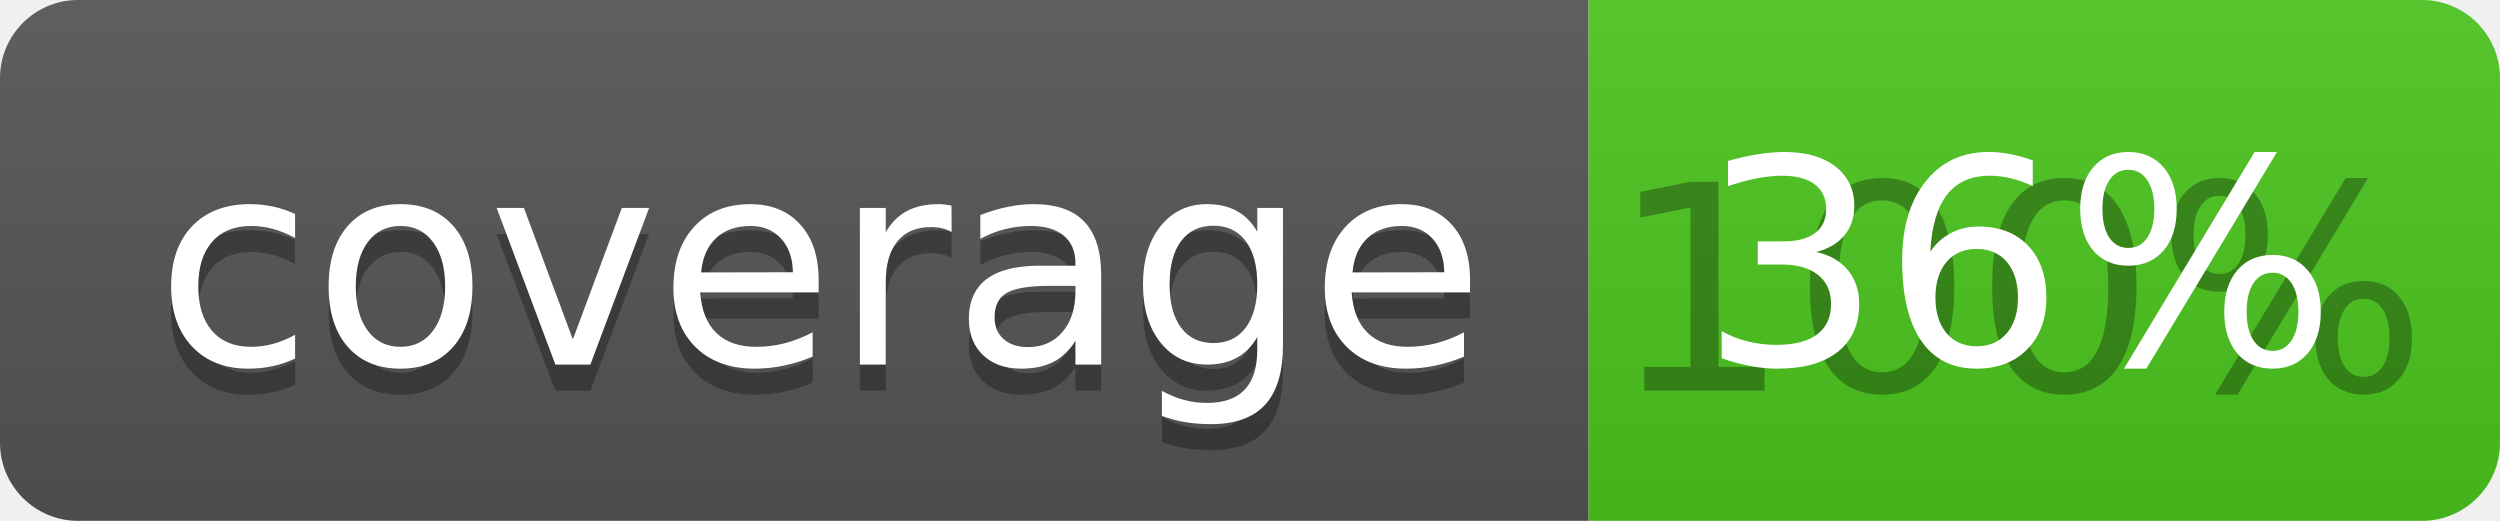
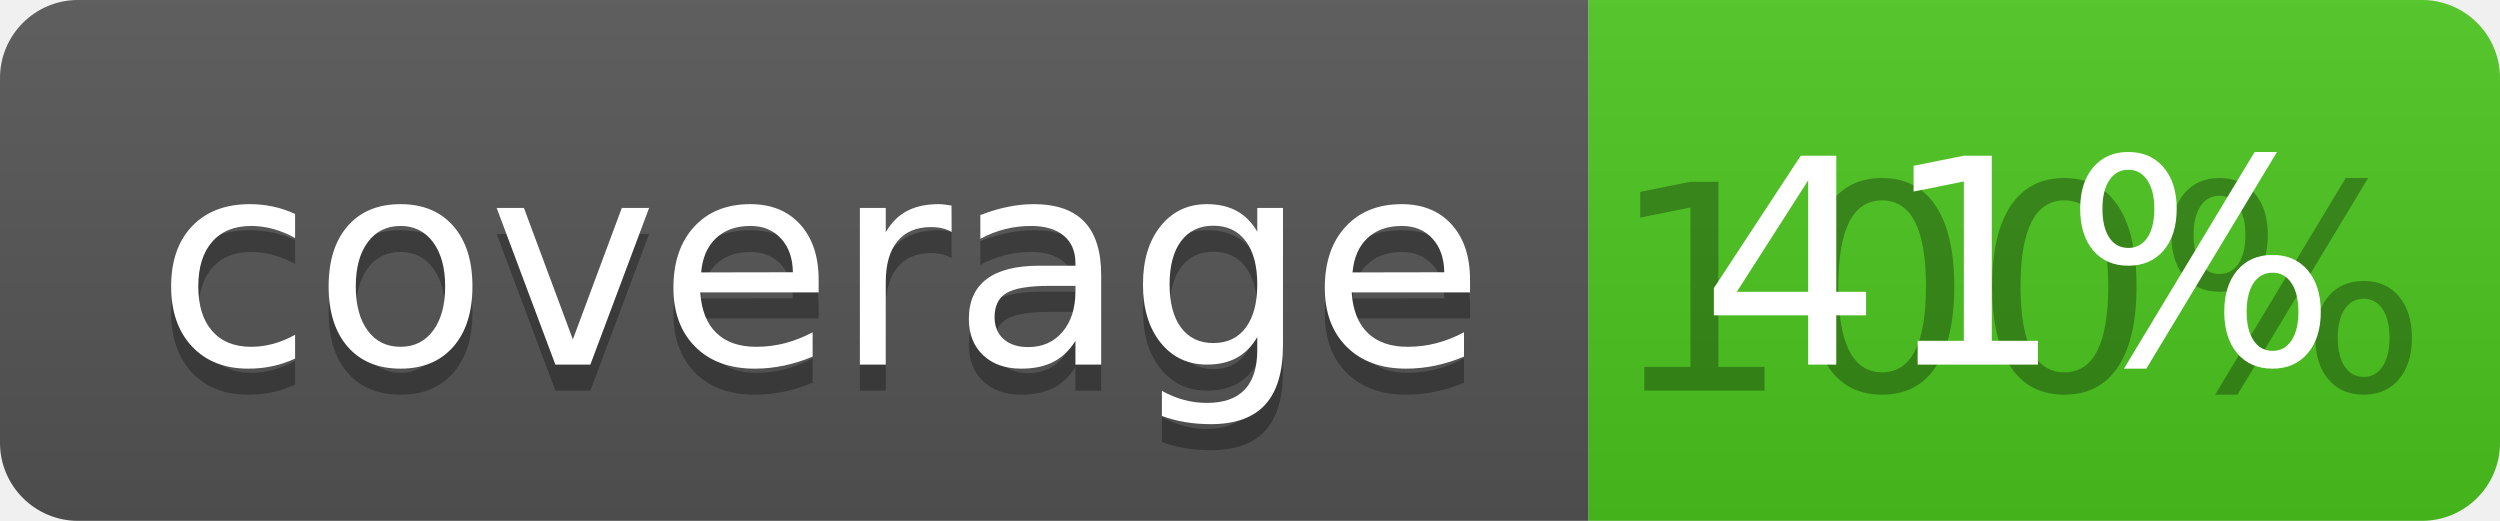
<svg xmlns="http://www.w3.org/2000/svg" width="96" height="20">
  <linearGradient id="b" x2="0" y2="100%">
    <stop offset="0" stop-color="#bbb" stop-opacity=".1" />
    <stop offset="1" stop-opacity=".1" />
  </linearGradient>
  <clipPath id="a">
    <rect width="96" height="20" rx="3" fill="#fff" />
  </clipPath>
  <g clip-path="url(#a)">
    <path fill="#555" d="M0 0h61v20H0z" />
    <path fill="#4CC61E" d="M61 0h35v20H61z" />
    <path fill="url(#b)" d="M0 0h96v20H0z" />
  </g>
  <g fill="#fff" text-anchor="middle" font-family="DejaVu Sans,Verdana,Geneva,sans-serif" font-size="110">
    <text x="315" y="150" fill="#010101" fill-opacity=".3" transform="scale(.1)" textLength="510">coverage</text>
    <text x="315" y="140" transform="scale(.1)" textLength="510">coverage</text>
    <text x="775" y="150" fill="#010101" fill-opacity=".3" transform="scale(.1)" textLength="250">100%</text>
-     <text x="775" y="140" transform="scale(.1)" textLength="250">36%</text>
+     <text x="775" y="140" transform="scale(.1)" textLength="250">41%</text>
  </g>
</svg>
